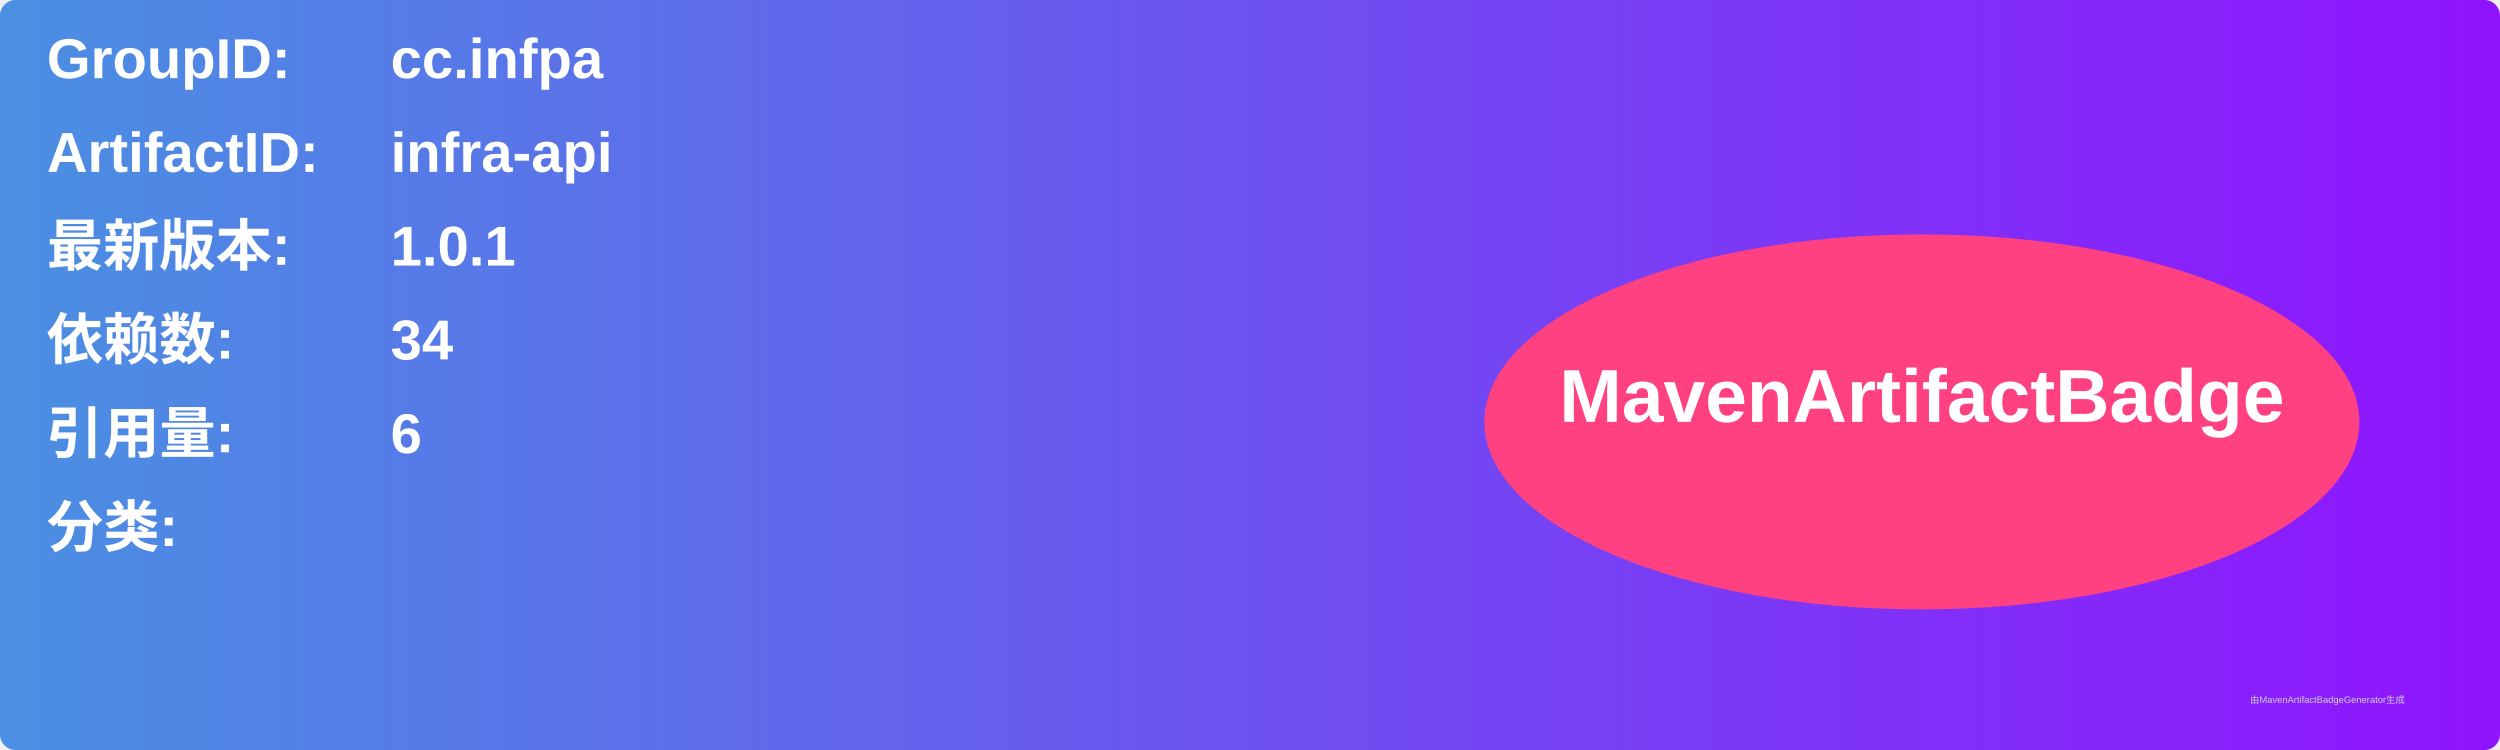
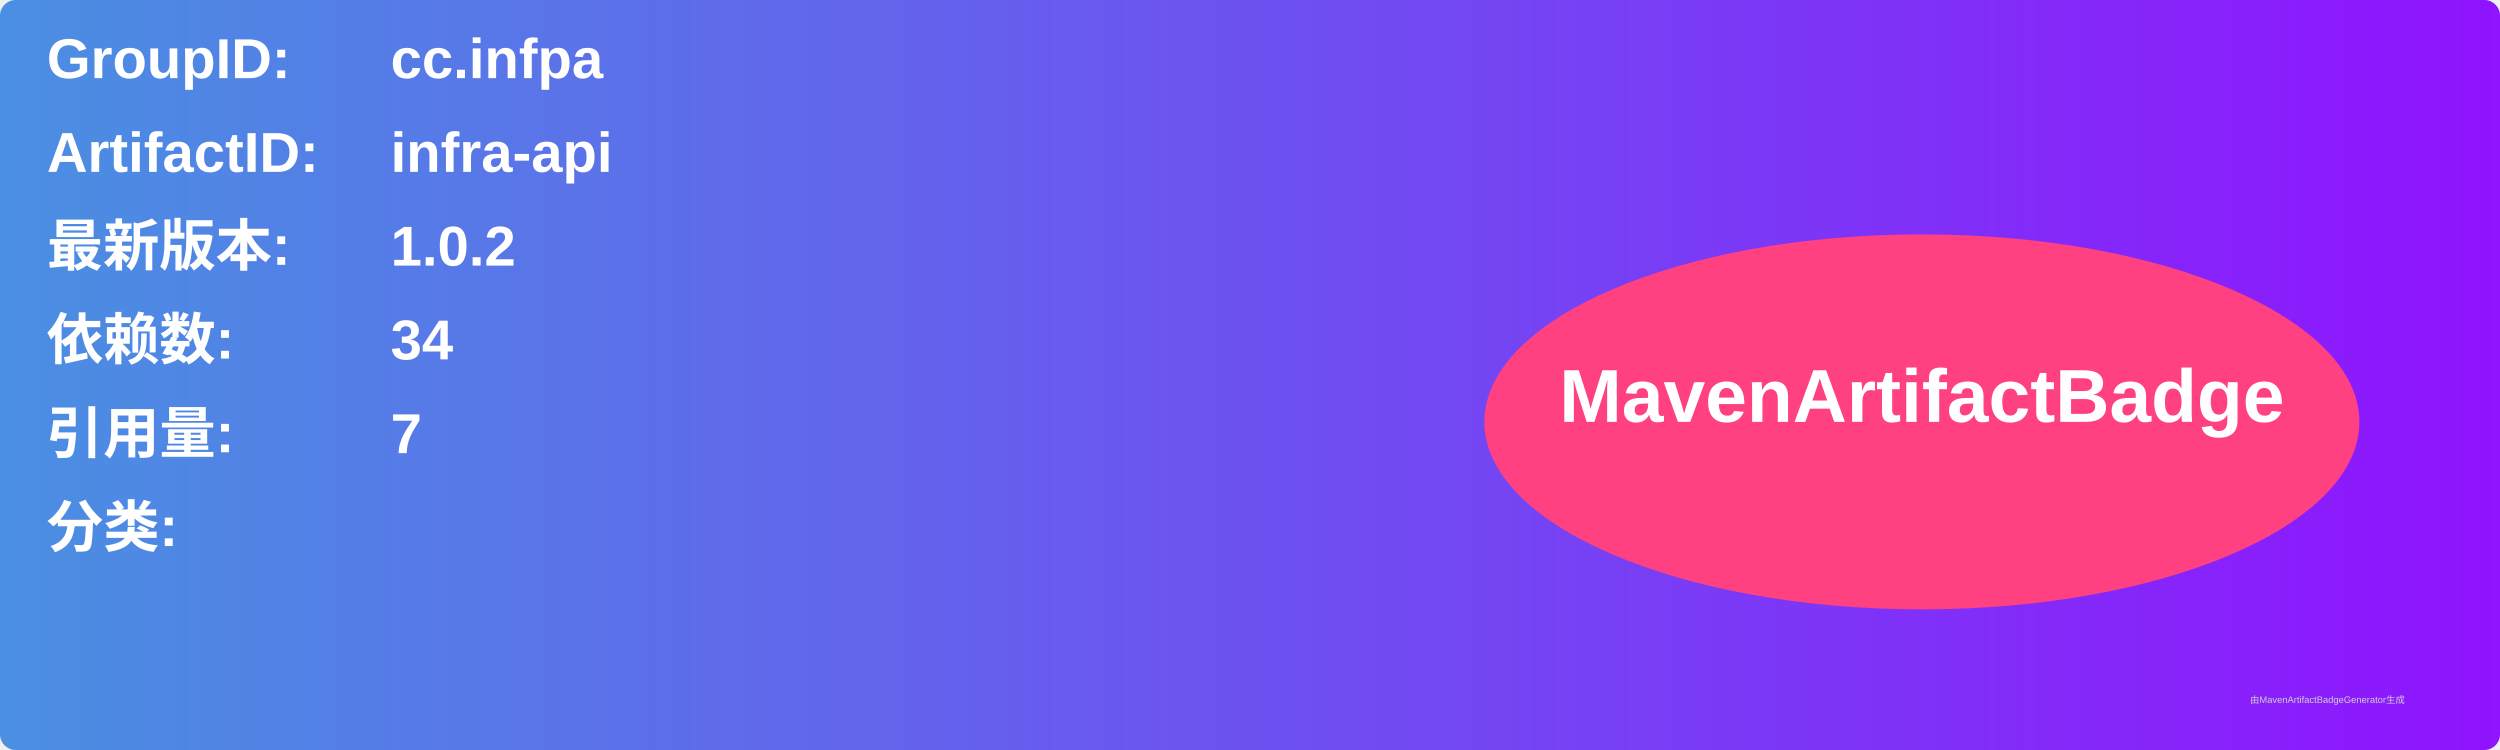
<svg xmlns="http://www.w3.org/2000/svg" width="800" height="240" viewBox="0 0 800 240">
  <linearGradient id="grad" x1="0%" y1="0%" x2="100%" y2="0%">
    <stop offset="0%" stop-color="#4a90e2" />
    <stop offset="100%" stop-color="#9013fe" />
  </linearGradient>
  <rect width="100%" height="100%" rx="5" ry="5" fill="url(#grad)" />
  <g transform="translate(15, 15)">
    <text x="0" y="10" font-family="Arial" font-size="18" fill="white" font-weight="bold" width="260">GroupID:</text>
    <text x="110" y="10" font-family="Arial" font-size="18" fill="white" font-weight="bold" width="460">cc.infpa</text>
    <text x="0" y="40" font-family="Arial" font-size="18" fill="white" font-weight="bold" width="260">ArtifactID:</text>
    <text x="110" y="40" font-family="Arial" font-size="18" fill="white" font-weight="bold" width="460">infra-api</text>
    <text x="0" y="70" font-family="Arial" font-size="18" fill="white" font-weight="bold">最新版本:</text>
    <text x="110" y="70" font-family="Arial" font-size="18" fill="white" font-weight="bold">
-       <tspan font-weight="bold">1.0.1</tspan>
+       <tspan font-weight="bold">1.0.2</tspan>
    </text>
    <text x="0" y="100" font-family="Arial" font-size="18" fill="white" font-weight="bold">依赖数: </text>
    <text x="110" y="100" font-family="Arial" font-size="18" fill="white">
      <tspan font-weight="bold">34</tspan>
    </text>
    <text x="0" y="130" font-family="Arial" font-size="18" fill="white" font-weight="bold">引用量: </text>
    <text x="110" y="130" font-family="Arial" font-size="18" fill="white">
-       <tspan font-weight="bold">6</tspan>
+       <tspan font-weight="bold">7</tspan>
    </text>
    <text x="0" y="160" font-family="Arial" font-size="18" fill="white" font-weight="bold">分类:</text>
    <text x="10" y="190" font-family="Arial" font-size="10" fill="white">
      <tspan font-weight="bold" />
    </text>
    <ellipse cx="600" cy="120" rx="140" ry="60" fill="#ff4081" />
    <text x="600" y="120" text-anchor="middle" font-family="Arial" font-size="24" fill="white" font-weight="bold">MavenArtifactBadge</text>
  </g>
  <text x="720" y="225" font-family="Arial" font-size="3" fill="#d0d0d0">由MavenArtifactBadgeGenerator生成</text>
</svg>
